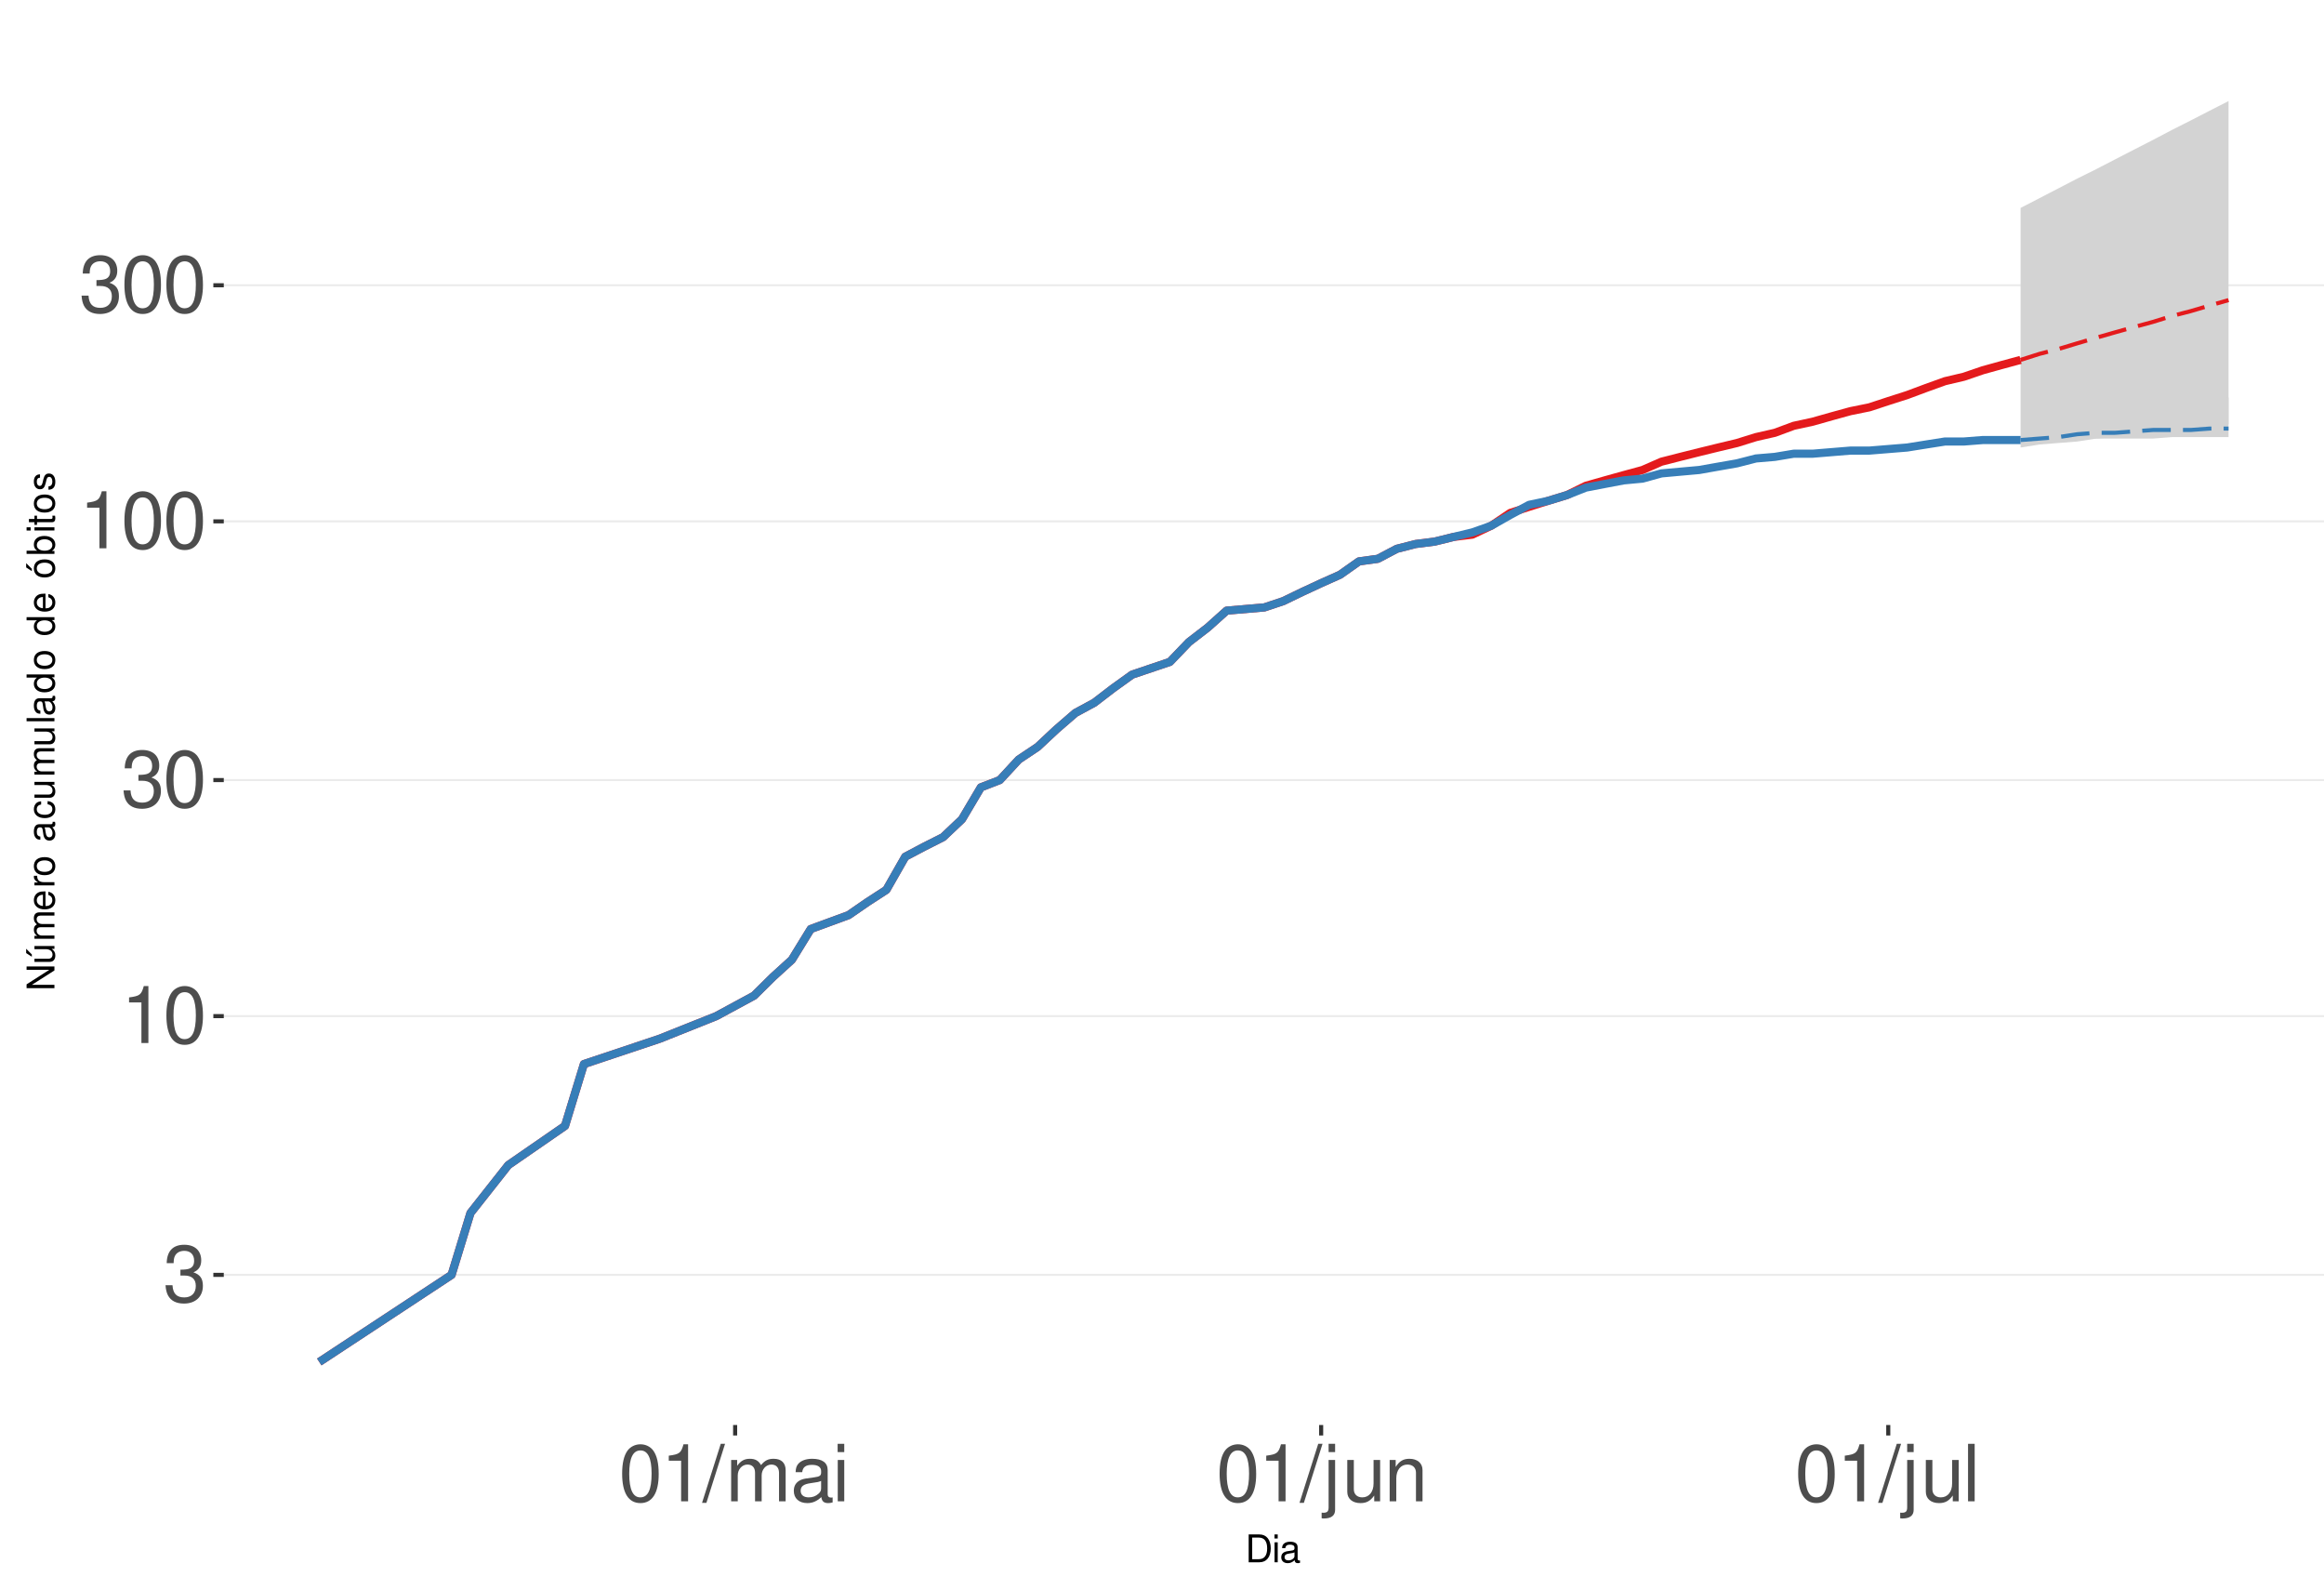
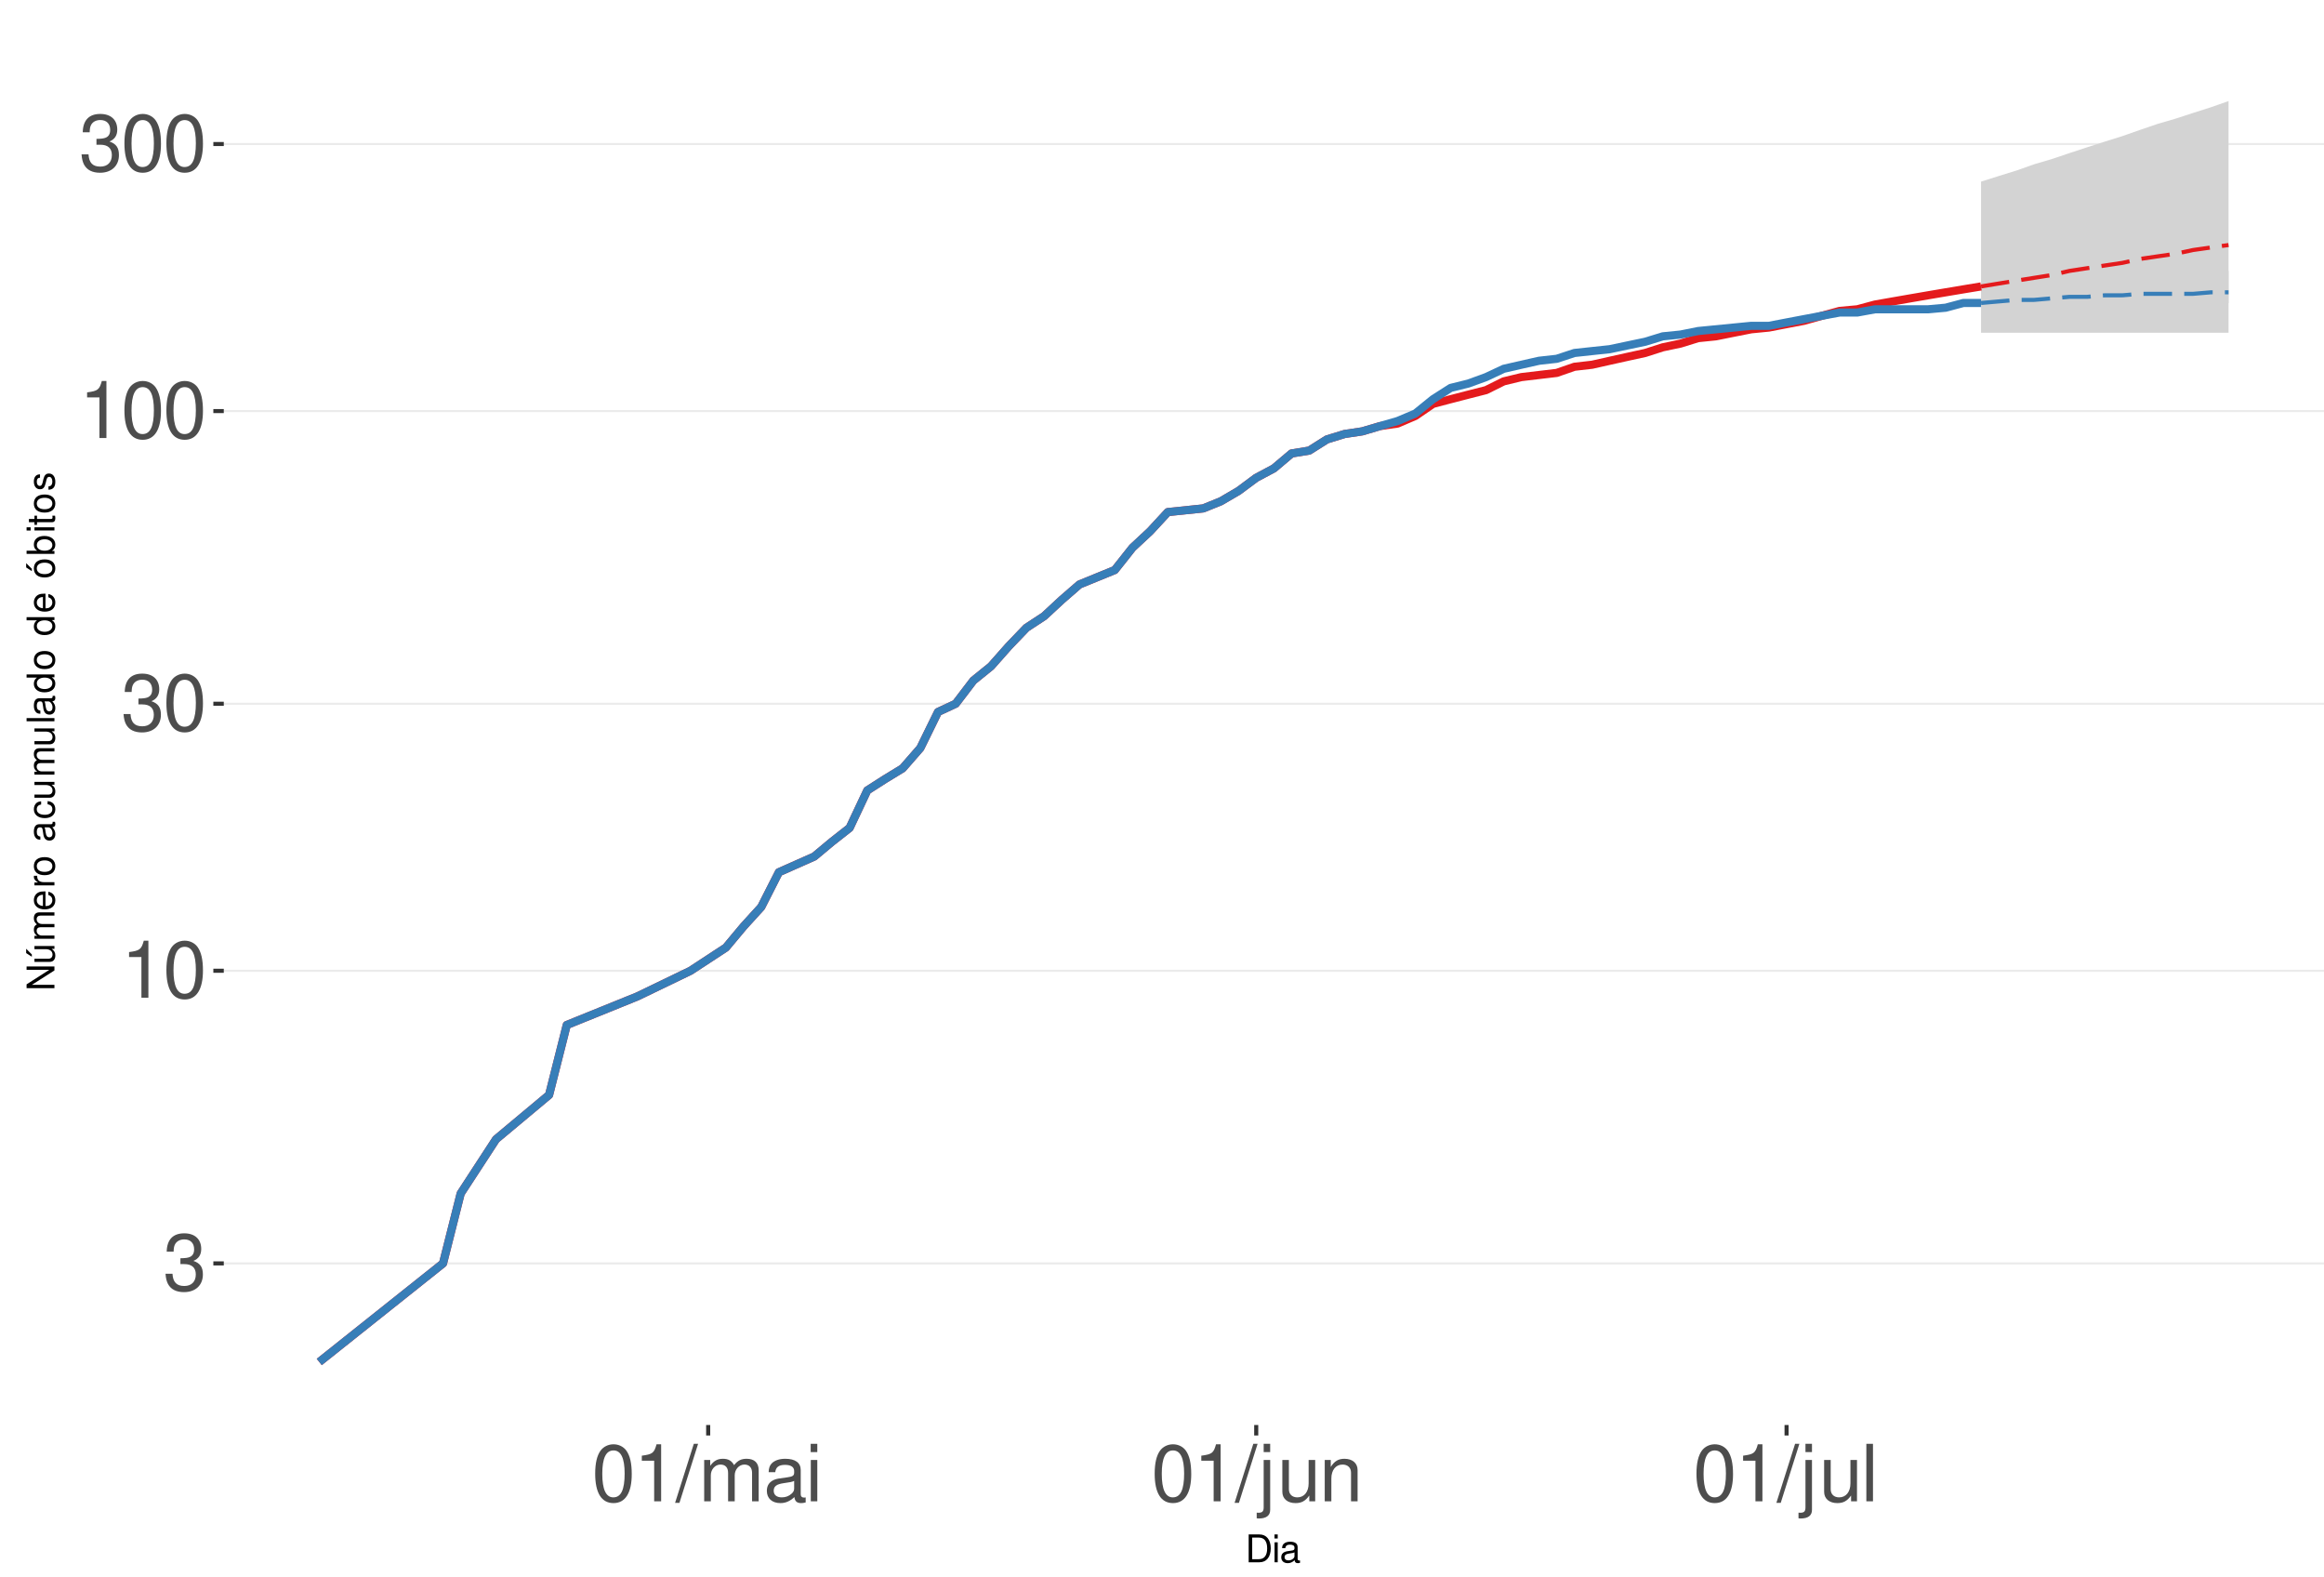
<svg xmlns="http://www.w3.org/2000/svg" xmlns:xlink="http://www.w3.org/1999/xlink" width="609pt" height="413pt" viewBox="0 0 609 413" version="1.1">
  <defs>
    <g>
      <symbol overflow="visible" id="glyph0-0">
        <path style="stroke:none;" d="" />
      </symbol>
      <symbol overflow="visible" id="glyph0-1">
        <path style="stroke:none;" d="M 4.562 -6.875 L 5.562 -6.875 C 7.547 -6.875 8.594 -5.953 8.594 -4.156 C 8.594 -2.266 7.453 -1.141 5.578 -1.141 C 3.578 -1.141 2.609 -2.141 2.484 -4.344 L 0.656 -4.344 C 0.75 -3.141 0.953 -2.359 1.297 -1.688 C 2.062 -0.25 3.484 0.469 5.5 0.469 C 8.516 0.469 10.453 -1.344 10.453 -4.172 C 10.453 -6.078 9.734 -7.109 7.969 -7.719 C 9.344 -8.281 10.016 -9.312 10.016 -10.828 C 10.016 -13.391 8.344 -14.938 5.562 -14.938 C 2.609 -14.938 1.031 -13.281 0.969 -10.125 L 2.781 -10.125 C 2.812 -11.031 2.891 -11.547 3.125 -12 C 3.531 -12.844 4.438 -13.344 5.578 -13.344 C 7.188 -13.344 8.156 -12.375 8.156 -10.766 C 8.156 -9.703 7.781 -9.062 6.984 -8.719 C 6.484 -8.516 5.828 -8.422 4.562 -8.406 Z M 4.562 -6.875 " />
      </symbol>
      <symbol overflow="visible" id="glyph0-2">
        <path style="stroke:none;" d="M 5.344 -10.641 L 5.344 0 L 7.172 0 L 7.172 -14.938 L 5.969 -14.938 C 5.328 -12.641 4.922 -12.328 2.109 -11.953 L 2.109 -10.641 Z M 5.344 -10.641 " />
      </symbol>
      <symbol overflow="visible" id="glyph0-3">
        <path style="stroke:none;" d="M 5.688 -14.938 C 4.312 -14.938 3.078 -14.312 2.312 -13.297 C 1.359 -11.984 0.891 -10 0.891 -7.234 C 0.891 -2.188 2.547 0.469 5.688 0.469 C 8.781 0.469 10.469 -2.188 10.469 -7.109 C 10.469 -10 10.016 -11.938 9.047 -13.297 C 8.281 -14.328 7.062 -14.938 5.688 -14.938 Z M 5.688 -13.328 C 7.641 -13.328 8.609 -11.312 8.609 -7.266 C 8.609 -3.016 7.656 -1.031 5.641 -1.031 C 3.719 -1.031 2.75 -3.094 2.75 -7.203 C 2.75 -11.312 3.719 -13.328 5.688 -13.328 Z M 5.688 -13.328 " />
      </symbol>
      <symbol overflow="visible" id="glyph0-4">
        <path style="stroke:none;" d="M 4.734 -15.062 L -0.172 0.406 L 0.969 0.406 L 5.859 -15.062 Z M 4.734 -15.062 " />
      </symbol>
      <symbol overflow="visible" id="glyph0-5">
        <path style="stroke:none;" d="M 1.453 -10.828 L 1.453 0 L 3.188 0 L 3.188 -6.797 C 3.188 -8.359 4.312 -9.625 5.719 -9.625 C 7 -9.625 7.719 -8.844 7.719 -7.453 L 7.719 0 L 9.453 0 L 9.453 -6.797 C 9.453 -8.359 10.594 -9.625 12 -9.625 C 13.266 -9.625 14 -8.812 14 -7.453 L 14 0 L 15.734 0 L 15.734 -8.125 C 15.734 -10.062 14.625 -11.141 12.594 -11.141 C 11.156 -11.141 10.281 -10.703 9.281 -9.484 C 8.641 -10.641 7.766 -11.141 6.359 -11.141 C 4.922 -11.141 3.953 -10.594 3.031 -9.297 L 3.031 -10.828 Z M 1.453 -10.828 " />
      </symbol>
      <symbol overflow="visible" id="glyph0-6">
        <path style="stroke:none;" d="M 11.047 -1.016 C 10.859 -0.969 10.781 -0.969 10.672 -0.969 C 10.078 -0.969 9.75 -1.281 9.75 -1.812 L 9.75 -8.188 C 9.75 -10.094 8.344 -11.141 5.688 -11.141 C 4.094 -11.141 2.828 -10.672 2.094 -9.875 C 1.594 -9.312 1.391 -8.703 1.344 -7.625 L 3.078 -7.625 C 3.219 -8.938 4 -9.547 5.625 -9.547 C 7.188 -9.547 8.031 -8.969 8.031 -7.938 L 8.031 -7.484 C 8.016 -6.734 7.641 -6.469 6.234 -6.281 C 3.797 -5.969 3.422 -5.891 2.766 -5.625 C 1.516 -5.078 0.875 -4.125 0.875 -2.734 C 0.875 -0.766 2.234 0.469 4.422 0.469 C 5.781 0.469 6.875 0 8.094 -1.109 C 8.219 0 8.766 0.469 9.875 0.469 C 10.25 0.469 10.469 0.438 11.047 0.297 Z M 8.031 -3.406 C 8.031 -2.828 7.875 -2.484 7.359 -2 C 6.656 -1.359 5.797 -1.031 4.797 -1.031 C 3.453 -1.031 2.672 -1.672 2.672 -2.766 C 2.672 -3.906 3.406 -4.484 5.266 -4.75 C 7.109 -5 7.453 -5.078 8.031 -5.344 Z M 8.031 -3.406 " />
      </symbol>
      <symbol overflow="visible" id="glyph0-7">
        <path style="stroke:none;" d="M 3.094 -10.828 L 1.391 -10.828 L 1.391 0 L 3.094 0 Z M 3.094 -15.062 L 1.359 -15.062 L 1.359 -12.891 L 3.094 -12.891 Z M 3.094 -15.062 " />
      </symbol>
      <symbol overflow="visible" id="glyph0-8">
        <path style="stroke:none;" d="M 1.453 -10.828 L 1.453 1.562 C 1.453 2.641 1.109 3 0.047 3 C -0.078 3 -0.141 3 -0.375 2.969 L -0.375 4.438 C -0.172 4.484 -0.062 4.5 0.203 4.5 C 2.141 4.5 3.156 3.734 3.156 2.25 L 3.156 -10.828 Z M 3.156 -15.062 L 1.453 -15.062 L 1.453 -12.891 L 3.156 -12.891 Z M 3.156 -15.062 " />
      </symbol>
      <symbol overflow="visible" id="glyph0-9">
        <path style="stroke:none;" d="M 9.953 0 L 9.953 -10.828 L 8.234 -10.828 L 8.234 -4.688 C 8.234 -2.484 7.078 -1.031 5.281 -1.031 C 3.922 -1.031 3.062 -1.859 3.062 -3.156 L 3.062 -10.828 L 1.344 -10.828 L 1.344 -2.484 C 1.344 -0.688 2.688 0.469 4.797 0.469 C 6.375 0.469 7.391 -0.078 8.406 -1.516 L 8.406 0 Z M 9.953 0 " />
      </symbol>
      <symbol overflow="visible" id="glyph0-10">
        <path style="stroke:none;" d="M 1.453 -10.828 L 1.453 0 L 3.188 0 L 3.188 -5.969 C 3.188 -8.188 4.344 -9.625 6.109 -9.625 C 7.484 -9.625 8.344 -8.797 8.344 -7.5 L 8.344 0 L 10.062 0 L 10.062 -8.188 C 10.062 -9.984 8.719 -11.141 6.625 -11.141 C 5.016 -11.141 3.984 -10.516 3.031 -9 L 3.031 -10.828 Z M 1.453 -10.828 " />
      </symbol>
      <symbol overflow="visible" id="glyph0-11">
        <path style="stroke:none;" d="M 3.141 -15.062 L 1.406 -15.062 L 1.406 0 L 3.141 0 Z M 3.141 -15.062 " />
      </symbol>
      <symbol overflow="visible" id="glyph1-0">
        <path style="stroke:none;" d="" />
      </symbol>
      <symbol overflow="visible" id="glyph1-1">
        <path style="stroke:none;" d="M 0.891 0 L 3.703 0 C 5.547 0 6.672 -1.375 6.672 -3.656 C 6.672 -5.906 5.547 -7.297 3.703 -7.297 L 0.891 -7.297 Z M 1.812 -0.812 L 1.812 -6.469 L 3.547 -6.469 C 4.984 -6.469 5.734 -5.5 5.734 -3.641 C 5.734 -1.797 4.984 -0.812 3.547 -0.812 Z M 1.812 -0.812 " />
      </symbol>
      <symbol overflow="visible" id="glyph1-2">
        <path style="stroke:none;" d="M 1.5 -5.234 L 0.672 -5.234 L 0.672 0 L 1.5 0 Z M 1.5 -7.297 L 0.656 -7.297 L 0.656 -6.234 L 1.5 -6.234 Z M 1.5 -7.297 " />
      </symbol>
      <symbol overflow="visible" id="glyph1-3">
        <path style="stroke:none;" d="M 5.344 -0.484 C 5.266 -0.469 5.219 -0.469 5.172 -0.469 C 4.875 -0.469 4.719 -0.625 4.719 -0.875 L 4.719 -3.953 C 4.719 -4.891 4.047 -5.391 2.75 -5.391 C 1.984 -5.391 1.375 -5.172 1.016 -4.781 C 0.766 -4.516 0.672 -4.203 0.656 -3.688 L 1.484 -3.688 C 1.562 -4.328 1.938 -4.625 2.719 -4.625 C 3.484 -4.625 3.891 -4.344 3.891 -3.844 L 3.891 -3.625 C 3.875 -3.266 3.703 -3.125 3.016 -3.047 C 1.844 -2.891 1.656 -2.844 1.344 -2.719 C 0.734 -2.453 0.422 -2 0.422 -1.312 C 0.422 -0.375 1.078 0.234 2.141 0.234 C 2.797 0.234 3.328 0 3.922 -0.547 C 3.984 0 4.234 0.234 4.781 0.234 C 4.953 0.234 5.062 0.203 5.344 0.141 Z M 3.891 -1.656 C 3.891 -1.375 3.812 -1.203 3.562 -0.969 C 3.219 -0.656 2.812 -0.5 2.312 -0.5 C 1.672 -0.5 1.297 -0.812 1.297 -1.344 C 1.297 -1.891 1.656 -2.172 2.547 -2.297 C 3.438 -2.422 3.609 -2.453 3.891 -2.594 Z M 3.891 -1.656 " />
      </symbol>
      <symbol overflow="visible" id="glyph2-0">
        <path style="stroke:none;" d="" />
      </symbol>
      <symbol overflow="visible" id="glyph2-1">
        <path style="stroke:none;" d="M -7.297 -6.453 L -7.297 -5.578 L -1.328 -5.578 L -7.297 -1.766 L -7.297 -0.766 L 0 -0.766 L 0 -1.641 L -5.906 -1.641 L 0 -5.406 L 0 -6.453 Z M -7.297 -6.453 " />
      </symbol>
      <symbol overflow="visible" id="glyph2-2">
        <path style="stroke:none;" d="M 0 -4.812 L -5.234 -4.812 L -5.234 -3.984 L -2.266 -3.984 C -1.203 -3.984 -0.5 -3.438 -0.5 -2.562 C -0.5 -1.906 -0.906 -1.484 -1.531 -1.484 L -5.234 -1.484 L -5.234 -0.656 L -1.203 -0.656 C -0.328 -0.656 0.234 -1.297 0.234 -2.312 C 0.234 -3.094 -0.047 -3.578 -0.734 -4.062 L 0 -4.062 Z M -7.406 -2.953 L -5.922 -2 L -5.922 -2.594 L -7.406 -4.094 Z M -7.406 -2.953 " />
      </symbol>
      <symbol overflow="visible" id="glyph2-3">
        <path style="stroke:none;" d="M -5.234 -0.703 L 0 -0.703 L 0 -1.547 L -3.297 -1.547 C -4.047 -1.547 -4.656 -2.094 -4.656 -2.766 C -4.656 -3.391 -4.281 -3.734 -3.609 -3.734 L 0 -3.734 L 0 -4.578 L -3.297 -4.578 C -4.047 -4.578 -4.656 -5.125 -4.656 -5.812 C -4.656 -6.422 -4.266 -6.781 -3.609 -6.781 L 0 -6.781 L 0 -7.625 L -3.938 -7.625 C -4.875 -7.625 -5.391 -7.078 -5.391 -6.094 C -5.391 -5.406 -5.188 -4.984 -4.594 -4.484 C -5.156 -4.188 -5.391 -3.766 -5.391 -3.078 C -5.391 -2.375 -5.125 -1.906 -4.5 -1.469 L -5.234 -1.469 Z M -5.234 -0.703 " />
      </symbol>
      <symbol overflow="visible" id="glyph2-4">
        <path style="stroke:none;" d="M -2.344 -5.125 C -3.141 -5.125 -3.625 -5.062 -4.016 -4.922 C -4.875 -4.578 -5.391 -3.781 -5.391 -2.797 C -5.391 -1.344 -4.281 -0.406 -2.547 -0.406 C -0.812 -0.406 0.234 -1.297 0.234 -2.781 C 0.234 -3.984 -0.453 -4.812 -1.594 -5.016 L -1.594 -4.188 C -0.906 -3.953 -0.547 -3.484 -0.547 -2.812 C -0.547 -2.281 -0.781 -1.828 -1.219 -1.547 C -1.516 -1.344 -1.812 -1.281 -2.344 -1.266 Z M -3.016 -1.297 C -3.984 -1.359 -4.625 -1.953 -4.625 -2.797 C -4.625 -3.641 -3.953 -4.234 -3.016 -4.234 Z M -3.016 -1.297 " />
      </symbol>
      <symbol overflow="visible" id="glyph2-5">
        <path style="stroke:none;" d="M -5.234 -0.688 L 0 -0.688 L 0 -1.531 L -2.719 -1.531 C -3.984 -1.547 -4.547 -2.062 -4.516 -3.203 L -5.359 -3.203 C -5.375 -3.062 -5.391 -2.984 -5.391 -2.891 C -5.391 -2.344 -5.062 -1.938 -4.297 -1.453 L -5.234 -1.453 Z M -5.234 -0.688 " />
      </symbol>
      <symbol overflow="visible" id="glyph2-6">
        <path style="stroke:none;" d="M -5.391 -2.719 C -5.391 -1.234 -4.344 -0.359 -2.578 -0.359 C -0.812 -0.359 0.234 -1.234 0.234 -2.734 C 0.234 -4.203 -0.812 -5.094 -2.547 -5.094 C -4.359 -5.094 -5.391 -4.234 -5.391 -2.719 Z M -4.625 -2.734 C -4.625 -3.672 -3.844 -4.234 -2.547 -4.234 C -1.312 -4.234 -0.547 -3.656 -0.547 -2.734 C -0.547 -1.797 -1.312 -1.234 -2.578 -1.234 C -3.844 -1.234 -4.625 -1.797 -4.625 -2.734 Z M -4.625 -2.734 " />
      </symbol>
      <symbol overflow="visible" id="glyph2-7">
        <path style="stroke:none;" d="" />
      </symbol>
      <symbol overflow="visible" id="glyph2-8">
        <path style="stroke:none;" d="M -0.484 -5.344 C -0.469 -5.266 -0.469 -5.219 -0.469 -5.172 C -0.469 -4.875 -0.625 -4.719 -0.875 -4.719 L -3.953 -4.719 C -4.891 -4.719 -5.391 -4.047 -5.391 -2.75 C -5.391 -1.984 -5.172 -1.375 -4.781 -1.016 C -4.516 -0.766 -4.203 -0.672 -3.688 -0.656 L -3.688 -1.484 C -4.328 -1.562 -4.625 -1.938 -4.625 -2.719 C -4.625 -3.484 -4.344 -3.891 -3.844 -3.891 L -3.625 -3.891 C -3.266 -3.875 -3.125 -3.703 -3.047 -3.016 C -2.891 -1.844 -2.844 -1.656 -2.719 -1.344 C -2.453 -0.734 -2 -0.422 -1.312 -0.422 C -0.375 -0.422 0.234 -1.078 0.234 -2.141 C 0.234 -2.797 0 -3.328 -0.547 -3.922 C 0 -3.984 0.234 -4.234 0.234 -4.781 C 0.234 -4.953 0.203 -5.062 0.141 -5.344 Z M -1.656 -3.891 C -1.375 -3.891 -1.203 -3.812 -0.969 -3.562 C -0.656 -3.219 -0.5 -2.812 -0.5 -2.312 C -0.5 -1.672 -0.812 -1.297 -1.344 -1.297 C -1.891 -1.297 -2.172 -1.656 -2.297 -2.547 C -2.422 -3.438 -2.453 -3.609 -2.594 -3.891 Z M -1.656 -3.891 " />
      </symbol>
      <symbol overflow="visible" id="glyph2-9">
        <path style="stroke:none;" d="M -3.484 -4.703 C -3.984 -4.672 -4.312 -4.562 -4.609 -4.359 C -5.094 -4 -5.391 -3.375 -5.391 -2.641 C -5.391 -1.219 -4.266 -0.312 -2.531 -0.312 C -0.844 -0.312 0.234 -1.203 0.234 -2.625 C 0.234 -3.875 -0.516 -4.672 -1.797 -4.766 L -1.797 -3.938 C -0.953 -3.797 -0.547 -3.359 -0.547 -2.656 C -0.547 -1.734 -1.297 -1.188 -2.531 -1.188 C -3.844 -1.188 -4.625 -1.719 -4.625 -2.625 C -4.625 -3.328 -4.203 -3.766 -3.484 -3.875 Z M -3.484 -4.703 " />
      </symbol>
      <symbol overflow="visible" id="glyph2-10">
        <path style="stroke:none;" d="M 0 -4.812 L -5.234 -4.812 L -5.234 -3.984 L -2.266 -3.984 C -1.203 -3.984 -0.5 -3.438 -0.5 -2.562 C -0.5 -1.906 -0.906 -1.484 -1.531 -1.484 L -5.234 -1.484 L -5.234 -0.656 L -1.203 -0.656 C -0.328 -0.656 0.234 -1.297 0.234 -2.312 C 0.234 -3.094 -0.047 -3.578 -0.734 -4.062 L 0 -4.062 Z M 0 -4.812 " />
      </symbol>
      <symbol overflow="visible" id="glyph2-11">
        <path style="stroke:none;" d="M -7.297 -1.516 L -7.297 -0.688 L 0 -0.688 L 0 -1.516 Z M -7.297 -1.516 " />
      </symbol>
      <symbol overflow="visible" id="glyph2-12">
        <path style="stroke:none;" d="M -7.297 -4.953 L -7.297 -4.125 L -4.578 -4.125 C -5.109 -3.766 -5.391 -3.203 -5.391 -2.516 C -5.391 -1.156 -4.297 -0.266 -2.625 -0.266 C -0.859 -0.266 0.234 -1.125 0.234 -2.547 C 0.234 -3.266 -0.047 -3.766 -0.688 -4.203 L 0 -4.203 L 0 -4.953 Z M -4.609 -2.656 C -4.609 -3.547 -3.812 -4.125 -2.562 -4.125 C -1.344 -4.125 -0.547 -3.547 -0.547 -2.656 C -0.547 -1.734 -1.359 -1.125 -2.578 -1.125 C -3.797 -1.125 -4.609 -1.734 -4.609 -2.656 Z M -4.609 -2.656 " />
      </symbol>
      <symbol overflow="visible" id="glyph2-13">
        <path style="stroke:none;" d="M -5.391 -2.719 C -5.391 -1.234 -4.344 -0.359 -2.578 -0.359 C -0.812 -0.359 0.234 -1.234 0.234 -2.734 C 0.234 -4.203 -0.812 -5.094 -2.547 -5.094 C -4.359 -5.094 -5.391 -4.234 -5.391 -2.719 Z M -4.625 -2.734 C -4.625 -3.672 -3.844 -4.234 -2.547 -4.234 C -1.312 -4.234 -0.547 -3.656 -0.547 -2.734 C -0.547 -1.797 -1.312 -1.234 -2.578 -1.234 C -3.844 -1.234 -4.625 -1.797 -4.625 -2.734 Z M -7.406 -2.984 L -5.922 -2.016 L -5.922 -2.625 L -7.406 -4.109 Z M -7.406 -2.984 " />
      </symbol>
      <symbol overflow="visible" id="glyph2-14">
        <path style="stroke:none;" d="M -7.297 -0.547 L 0 -0.547 L 0 -1.297 L -0.672 -1.297 C -0.062 -1.688 0.234 -2.219 0.234 -2.953 C 0.234 -4.328 -0.906 -5.234 -2.641 -5.234 C -4.344 -5.234 -5.391 -4.375 -5.391 -2.984 C -5.391 -2.266 -5.125 -1.766 -4.531 -1.375 L -7.297 -1.375 Z M -4.609 -2.828 C -4.609 -3.766 -3.797 -4.359 -2.547 -4.359 C -1.359 -4.359 -0.547 -3.734 -0.547 -2.828 C -0.547 -1.938 -1.344 -1.375 -2.578 -1.375 C -3.812 -1.375 -4.609 -1.938 -4.609 -2.828 Z M -4.609 -2.828 " />
      </symbol>
      <symbol overflow="visible" id="glyph2-15">
        <path style="stroke:none;" d="M -5.234 -1.5 L -5.234 -0.672 L 0 -0.672 L 0 -1.5 Z M -7.297 -1.5 L -7.297 -0.656 L -6.234 -0.656 L -6.234 -1.5 Z M -7.297 -1.5 " />
      </symbol>
      <symbol overflow="visible" id="glyph2-16">
        <path style="stroke:none;" d="M -5.234 -2.547 L -5.234 -1.688 L -6.688 -1.688 L -6.688 -0.844 L -5.234 -0.844 L -5.234 -0.141 L -4.562 -0.141 L -4.562 -0.844 L -0.594 -0.844 C -0.062 -0.844 0.234 -1.203 0.234 -1.859 C 0.234 -2.078 0.203 -2.266 0.156 -2.547 L -0.547 -2.547 C -0.516 -2.422 -0.5 -2.312 -0.5 -2.141 C -0.5 -1.781 -0.594 -1.688 -0.969 -1.688 L -4.562 -1.688 L -4.562 -2.547 Z M -5.234 -2.547 " />
      </symbol>
      <symbol overflow="visible" id="glyph2-17">
        <path style="stroke:none;" d="M -3.781 -4.375 C -4.812 -4.375 -5.391 -3.688 -5.391 -2.484 C -5.391 -1.266 -4.766 -0.469 -3.797 -0.469 C -2.969 -0.469 -2.578 -0.891 -2.281 -2.125 L -2.094 -2.906 C -1.953 -3.484 -1.734 -3.719 -1.375 -3.719 C -0.875 -3.719 -0.547 -3.234 -0.547 -2.5 C -0.547 -2.047 -0.672 -1.672 -0.891 -1.453 C -1.047 -1.328 -1.188 -1.266 -1.562 -1.219 L -1.562 -0.344 C -0.344 -0.375 0.234 -1.062 0.234 -2.438 C 0.234 -3.75 -0.422 -4.594 -1.438 -4.594 C -2.203 -4.594 -2.641 -4.156 -2.891 -3.109 L -3.078 -2.312 C -3.234 -1.625 -3.453 -1.344 -3.828 -1.344 C -4.312 -1.344 -4.625 -1.766 -4.625 -2.453 C -4.625 -3.125 -4.328 -3.484 -3.781 -3.5 Z M -3.781 -4.375 " />
      </symbol>
    </g>
    <clipPath id="clip1">
      <path d="M 58.645 9.961 L 609 9.961 L 609 373.328 L 58.645 373.328 Z M 58.645 9.961 " />
    </clipPath>
    <clipPath id="clip2">
-       <path d="M 58.645 333 L 609 333 L 609 335 L 58.645 335 Z M 58.645 333 " />
+       <path d="M 58.645 330 L 609 330 L 609 332 L 58.645 332 Z M 58.645 330 " />
    </clipPath>
    <clipPath id="clip3">
-       <path d="M 58.645 265 L 609 265 L 609 267 L 58.645 267 Z M 58.645 265 " />
+       <path d="M 58.645 254 L 609 254 L 609 255 L 58.645 255 Z M 58.645 254 " />
    </clipPath>
    <clipPath id="clip4">
-       <path d="M 58.645 204 L 609 204 L 609 205 L 58.645 205 Z M 58.645 204 " />
+       <path d="M 58.645 184 L 609 184 L 609 185 L 58.645 185 Z M 58.645 184 " />
    </clipPath>
    <clipPath id="clip5">
-       <path d="M 58.645 136 L 609 136 L 609 137 L 58.645 137 Z M 58.645 136 " />
+       <path d="M 58.645 107 L 609 107 L 609 108 L 58.645 108 Z M 58.645 107 " />
    </clipPath>
    <clipPath id="clip6">
-       <path d="M 58.645 74 L 609 74 L 609 76 L 58.645 76 Z M 58.645 74 " />
+       <path d="M 58.645 37 L 609 37 L 609 38 L 58.645 38 Z M 58.645 37 " />
    </clipPath>
  </defs>
  <g id="surface333">
    <rect x="0" y="0" width="609" height="413" style="fill:rgb(100%,100%,100%);fill-opacity:1;stroke:none;" />
    <rect x="0" y="0" width="609" height="413" style="fill:rgb(100%,100%,100%);fill-opacity:1;stroke:none;" />
    <path style="fill:none;stroke-width:1.067;stroke-linecap:round;stroke-linejoin:round;stroke:rgb(100%,100%,100%);stroke-opacity:1;stroke-miterlimit:10;" d="M 0 413 L 609 413 L 609 0 L 0 0 Z M 0 413 " />
    <g clip-path="url(#clip1)" clip-rule="nonzero">
      <path style=" stroke:none;fill-rule:nonzero;fill:rgb(100%,100%,100%);fill-opacity:1;" d="M 58.645 373.328 L 609 373.328 L 609 9.961 L 58.645 9.961 Z M 58.645 373.328 " />
    </g>
    <g clip-path="url(#clip2)" clip-rule="nonzero">
-       <path style="fill:none;stroke-width:0.533;stroke-linecap:butt;stroke-linejoin:round;stroke:rgb(92.157%,92.157%,92.157%);stroke-opacity:1;stroke-miterlimit:10;" d="M 58.645 333.988 L 609 333.988 " />
+       <path style="fill:none;stroke-width:0.533;stroke-linecap:butt;stroke-linejoin:round;stroke:rgb(92.157%,92.157%,92.157%);stroke-opacity:1;stroke-miterlimit:10;" d="M 58.645 330.992 L 609 330.992 " />
    </g>
    <g clip-path="url(#clip3)" clip-rule="nonzero">
-       <path style="fill:none;stroke-width:0.533;stroke-linecap:butt;stroke-linejoin:round;stroke:rgb(92.157%,92.157%,92.157%);stroke-opacity:1;stroke-miterlimit:10;" d="M 58.645 266.207 L 609 266.207 " />
+       <path style="fill:none;stroke-width:0.533;stroke-linecap:butt;stroke-linejoin:round;stroke:rgb(92.157%,92.157%,92.157%);stroke-opacity:1;stroke-miterlimit:10;" d="M 58.645 254.324 L 609 254.324 " />
    </g>
    <g clip-path="url(#clip4)" clip-rule="nonzero">
-       <path style="fill:none;stroke-width:0.533;stroke-linecap:butt;stroke-linejoin:round;stroke:rgb(92.157%,92.157%,92.157%);stroke-opacity:1;stroke-miterlimit:10;" d="M 58.645 204.363 L 609 204.363 " />
+       <path style="fill:none;stroke-width:0.533;stroke-linecap:butt;stroke-linejoin:round;stroke:rgb(92.157%,92.157%,92.157%);stroke-opacity:1;stroke-miterlimit:10;" d="M 58.645 184.363 L 609 184.363 " />
    </g>
    <g clip-path="url(#clip5)" clip-rule="nonzero">
-       <path style="fill:none;stroke-width:0.533;stroke-linecap:butt;stroke-linejoin:round;stroke:rgb(92.157%,92.157%,92.157%);stroke-opacity:1;stroke-miterlimit:10;" d="M 58.645 136.586 L 609 136.586 " />
+       <path style="fill:none;stroke-width:0.533;stroke-linecap:butt;stroke-linejoin:round;stroke:rgb(92.157%,92.157%,92.157%);stroke-opacity:1;stroke-miterlimit:10;" d="M 58.645 107.695 L 609 107.695 " />
    </g>
    <g clip-path="url(#clip6)" clip-rule="nonzero">
-       <path style="fill:none;stroke-width:0.533;stroke-linecap:butt;stroke-linejoin:round;stroke:rgb(92.157%,92.157%,92.157%);stroke-opacity:1;stroke-miterlimit:10;" d="M 58.645 74.738 L 609 74.738 " />
-     </g>
-     <path style=" stroke:none;fill-rule:nonzero;fill:rgb(82.745%,82.745%,82.745%);fill-opacity:1;" d="M 529.492 54.473 L 534.445 51.914 L 539.402 49.344 L 544.355 46.773 L 549.309 44.316 L 554.262 41.754 L 559.215 39.199 L 564.168 36.664 L 569.121 34.055 L 574.078 31.559 L 579.031 29.004 L 583.984 26.48 L 583.984 111.191 L 579.031 111.914 L 574.078 112.277 L 569.121 113.012 L 564.168 113.387 L 559.215 114.137 L 549.309 114.895 L 544.355 115.668 L 539.402 116.059 L 534.445 116.449 L 529.492 117.242 Z M 529.492 54.473 " />
-     <path style=" stroke:none;fill-rule:nonzero;fill:rgb(82.745%,82.745%,82.745%);fill-opacity:1;" d="M 529.492 115.281 L 534.445 113.387 L 539.402 111.551 L 544.355 110.125 L 549.309 108.395 L 554.262 107.379 L 559.215 106.383 L 564.168 105.727 L 569.121 104.762 L 574.078 104.441 L 579.031 104.441 L 583.984 104.125 L 583.984 114.516 L 569.121 114.516 L 564.168 114.895 L 539.402 114.895 L 534.445 115.281 Z M 529.492 115.281 " />
-     <path style="fill:none;stroke-width:2.134;stroke-linecap:butt;stroke-linejoin:round;stroke:rgb(89.412%,10.196%,10.98%);stroke-opacity:1;stroke-miterlimit:10;" d="M 83.66 356.812 L 118.336 333.988 L 123.289 317.793 L 133.199 305.23 L 148.059 294.965 L 153.012 278.77 L 172.828 272.141 L 187.688 266.207 L 197.598 260.844 L 202.551 255.945 L 207.504 251.438 L 212.457 243.383 L 222.363 239.75 L 227.316 236.336 L 232.273 233.121 L 237.227 224.441 L 242.18 221.824 L 247.133 219.32 L 252.086 214.625 L 257.039 206.27 L 261.992 204.363 L 266.949 198.996 L 271.902 195.684 L 276.855 191.055 L 281.809 186.777 L 286.762 184.098 L 291.715 180.301 L 296.668 176.742 L 306.578 173.398 L 311.531 168.23 L 316.484 164.41 L 321.438 159.977 L 331.344 159.129 L 336.301 157.473 L 341.254 155.078 L 346.207 152.781 L 351.16 150.57 L 356.113 147.074 L 361.066 146.398 L 366.023 143.781 L 370.977 142.516 L 375.93 141.895 L 380.883 140.672 L 385.836 140.066 L 390.789 137.723 L 395.742 134.375 L 400.699 132.777 L 405.652 131.219 L 410.605 129.703 L 415.559 127.266 L 420.512 125.855 L 425.465 124.477 L 430.418 123.129 L 435.375 120.957 L 440.328 119.691 L 445.281 118.453 L 450.234 117.242 L 455.188 116.059 L 460.141 114.516 L 465.094 113.387 L 470.051 111.551 L 475.004 110.48 L 479.957 109.078 L 484.91 107.715 L 489.863 106.711 L 494.816 105.082 L 499.77 103.496 L 504.727 101.648 L 509.68 99.863 L 514.633 98.699 L 519.586 97.004 L 524.539 95.629 L 529.492 94.285 " />
-     <path style="fill:none;stroke-width:1.067;stroke-linecap:butt;stroke-linejoin:round;stroke:rgb(89.412%,10.196%,10.98%);stroke-opacity:1;stroke-dasharray:7.469,3.201;stroke-miterlimit:10;" d="M 529.492 94.285 L 534.445 92.711 L 539.402 91.438 L 544.355 89.941 L 549.309 88.484 L 554.262 87.066 L 559.215 85.68 L 564.168 84.332 L 569.121 82.793 L 574.078 81.508 L 579.031 80.047 L 583.984 78.621 " />
-     <path style="fill:none;stroke-width:2.134;stroke-linecap:butt;stroke-linejoin:round;stroke:rgb(21.569%,49.412%,72.157%);stroke-opacity:1;stroke-miterlimit:10;" d="M 83.66 356.812 L 118.336 333.988 L 123.289 317.793 L 133.199 305.23 L 148.059 294.965 L 153.012 278.77 L 172.828 272.141 L 187.688 266.207 L 197.598 260.844 L 202.551 255.945 L 207.504 251.438 L 212.457 243.383 L 222.363 239.75 L 227.316 236.336 L 232.273 233.121 L 237.227 224.441 L 242.18 221.824 L 247.133 219.32 L 252.086 214.625 L 257.039 206.27 L 261.992 204.363 L 266.949 198.996 L 271.902 195.684 L 276.855 191.055 L 281.809 186.777 L 286.762 184.098 L 291.715 180.301 L 296.668 176.742 L 306.578 173.398 L 311.531 168.23 L 316.484 164.41 L 321.438 159.977 L 331.344 159.129 L 336.301 157.473 L 341.254 155.078 L 346.207 152.781 L 351.16 150.57 L 356.113 147.074 L 361.066 146.398 L 366.023 143.781 L 370.977 142.516 L 375.93 141.895 L 380.883 140.672 L 385.836 139.473 L 390.789 137.723 L 395.742 134.922 L 400.699 132.254 L 405.652 131.219 L 410.605 129.703 L 415.559 127.746 L 420.512 126.793 L 425.465 125.855 L 430.418 125.391 L 435.375 124.023 L 440.328 123.574 L 445.281 123.129 L 450.234 122.25 L 455.188 121.383 L 460.141 120.109 L 465.094 119.691 L 470.051 118.863 L 475.004 118.863 L 479.957 118.453 L 484.91 118.047 L 489.863 118.047 L 499.77 117.242 L 504.727 116.449 L 509.68 115.668 L 514.633 115.668 L 519.586 115.281 L 529.492 115.281 " />
-     <path style="fill:none;stroke-width:1.067;stroke-linecap:butt;stroke-linejoin:round;stroke:rgb(21.569%,49.412%,72.157%);stroke-opacity:1;stroke-dasharray:7.469,3.201;stroke-miterlimit:10;" d="M 529.492 115.281 L 534.445 114.895 L 539.402 114.516 L 544.355 113.758 L 549.309 113.387 L 554.262 113.387 L 559.215 113.012 L 564.168 112.645 L 574.078 112.645 L 579.031 112.277 L 583.984 112.277 " />
-     <g style="fill:rgb(30.196%,30.196%,30.196%);fill-opacity:1;">
-       <use xlink:href="#glyph0-1" x="42.715" y="341.042" />
-     </g>
-     <g style="fill:rgb(30.196%,30.196%,30.196%);fill-opacity:1;">
-       <use xlink:href="#glyph0-2" x="31.715" y="273.261" />
-       <use xlink:href="#glyph0-3" x="42.715" y="273.261" />
-     </g>
-     <g style="fill:rgb(30.196%,30.196%,30.196%);fill-opacity:1;">
-       <use xlink:href="#glyph0-1" x="31.715" y="211.417" />
-       <use xlink:href="#glyph0-3" x="42.715" y="211.417" />
-     </g>
-     <g style="fill:rgb(30.196%,30.196%,30.196%);fill-opacity:1;">
-       <use xlink:href="#glyph0-2" x="20.715" y="143.64" />
-       <use xlink:href="#glyph0-3" x="31.715" y="143.64" />
-       <use xlink:href="#glyph0-3" x="42.715" y="143.64" />
-     </g>
-     <g style="fill:rgb(30.196%,30.196%,30.196%);fill-opacity:1;">
-       <use xlink:href="#glyph0-1" x="20.715" y="81.792" />
-       <use xlink:href="#glyph0-3" x="31.715" y="81.792" />
-       <use xlink:href="#glyph0-3" x="42.715" y="81.792" />
-     </g>
-     <path style="fill:none;stroke-width:1.067;stroke-linecap:butt;stroke-linejoin:round;stroke:rgb(20%,20%,20%);stroke-opacity:1;stroke-miterlimit:10;" d="M 55.906 333.988 L 58.645 333.988 " />
-     <path style="fill:none;stroke-width:1.067;stroke-linecap:butt;stroke-linejoin:round;stroke:rgb(20%,20%,20%);stroke-opacity:1;stroke-miterlimit:10;" d="M 55.906 266.207 L 58.645 266.207 " />
-     <path style="fill:none;stroke-width:1.067;stroke-linecap:butt;stroke-linejoin:round;stroke:rgb(20%,20%,20%);stroke-opacity:1;stroke-miterlimit:10;" d="M 55.906 204.363 L 58.645 204.363 " />
-     <path style="fill:none;stroke-width:1.067;stroke-linecap:butt;stroke-linejoin:round;stroke:rgb(20%,20%,20%);stroke-opacity:1;stroke-miterlimit:10;" d="M 55.906 136.586 L 58.645 136.586 " />
-     <path style="fill:none;stroke-width:1.067;stroke-linecap:butt;stroke-linejoin:round;stroke:rgb(20%,20%,20%);stroke-opacity:1;stroke-miterlimit:10;" d="M 55.906 74.738 L 58.645 74.738 " />
-     <path style="fill:none;stroke-width:1.067;stroke-linecap:butt;stroke-linejoin:round;stroke:rgb(20%,20%,20%);stroke-opacity:1;stroke-miterlimit:10;" d="M 192.641 376.07 L 192.641 373.328 " />
-     <path style="fill:none;stroke-width:1.067;stroke-linecap:butt;stroke-linejoin:round;stroke:rgb(20%,20%,20%);stroke-opacity:1;stroke-miterlimit:10;" d="M 346.207 376.07 L 346.207 373.328 " />
-     <path style="fill:none;stroke-width:1.067;stroke-linecap:butt;stroke-linejoin:round;stroke:rgb(20%,20%,20%);stroke-opacity:1;stroke-miterlimit:10;" d="M 494.816 376.07 L 494.816 373.328 " />
-     <g style="fill:rgb(30.196%,30.196%,30.196%);fill-opacity:1;">
-       <use xlink:href="#glyph0-3" x="162.141" y="393.315" />
-       <use xlink:href="#glyph0-2" x="173.141" y="393.315" />
-       <use xlink:href="#glyph0-4" x="184.141" y="393.315" />
-       <use xlink:href="#glyph0-5" x="190.141" y="393.315" />
-       <use xlink:href="#glyph0-6" x="207.141" y="393.315" />
-       <use xlink:href="#glyph0-7" x="218.141" y="393.315" />
-     </g>
-     <g style="fill:rgb(30.196%,30.196%,30.196%);fill-opacity:1;">
-       <use xlink:href="#glyph0-3" x="318.707" y="393.315" />
-       <use xlink:href="#glyph0-2" x="329.707" y="393.315" />
-       <use xlink:href="#glyph0-4" x="340.707" y="393.315" />
-       <use xlink:href="#glyph0-8" x="346.707" y="393.315" />
-       <use xlink:href="#glyph0-9" x="351.707" y="393.315" />
-       <use xlink:href="#glyph0-10" x="362.707" y="393.315" />
-     </g>
-     <g style="fill:rgb(30.196%,30.196%,30.196%);fill-opacity:1;">
-       <use xlink:href="#glyph0-3" x="470.316" y="393.315" />
-       <use xlink:href="#glyph0-2" x="481.316" y="393.315" />
-       <use xlink:href="#glyph0-4" x="492.316" y="393.315" />
-       <use xlink:href="#glyph0-8" x="498.316" y="393.315" />
-       <use xlink:href="#glyph0-9" x="503.316" y="393.315" />
-       <use xlink:href="#glyph0-11" x="514.316" y="393.315" />
+       <path style="fill:none;stroke-width:0.533;stroke-linecap:butt;stroke-linejoin:round;stroke:rgb(92.157%,92.157%,92.157%);stroke-opacity:1;stroke-miterlimit:10;" d="M 58.645 37.734 L 609 37.734 " />
+     </g>
+     <path style=" stroke:none;fill-rule:nonzero;fill:rgb(82.745%,82.745%,82.745%);fill-opacity:1;" d="M 519.129 47.586 L 523.762 46.117 L 528.391 44.68 L 533.023 43.043 L 537.656 41.676 L 542.289 40.113 L 546.922 38.59 L 551.555 37.102 L 556.188 35.648 L 560.82 34.023 L 565.453 32.441 L 570.086 31.09 L 574.719 29.578 L 579.352 28.102 L 583.984 26.48 L 583.984 87.184 L 519.129 87.184 Z M 519.129 47.586 " />
+     <path style=" stroke:none;fill-rule:nonzero;fill:rgb(82.745%,82.745%,82.745%);fill-opacity:1;" d="M 519.129 79.375 L 523.762 78.164 L 528.391 77.367 L 533.023 76.191 L 537.656 75.422 L 542.289 74.656 L 546.922 73.902 L 551.555 73.16 L 556.188 72.789 L 560.82 72.422 L 565.453 71.695 L 570.086 71.336 L 579.352 71.336 L 583.984 70.977 L 583.984 79.375 Z M 519.129 79.375 " />
+     <path style="fill:none;stroke-width:2.134;stroke-linecap:butt;stroke-linejoin:round;stroke:rgb(89.412%,10.196%,10.98%);stroke-opacity:1;stroke-miterlimit:10;" d="M 83.66 356.812 L 116.09 330.992 L 120.723 312.672 L 129.988 298.461 L 143.887 286.852 L 148.52 268.531 L 167.047 261.031 L 180.945 254.324 L 190.211 248.254 L 194.844 242.711 L 199.477 237.617 L 204.109 228.504 L 213.375 224.395 L 218.008 220.531 L 222.641 216.895 L 227.273 207.078 L 231.906 204.113 L 236.539 201.285 L 241.172 195.973 L 245.805 186.523 L 250.434 184.363 L 255.066 178.293 L 259.699 174.547 L 264.332 169.309 L 268.965 164.473 L 273.598 161.438 L 278.23 157.145 L 282.863 153.121 L 292.129 149.336 L 296.762 143.488 L 301.395 139.172 L 306.027 134.156 L 315.293 133.195 L 319.926 131.324 L 324.559 128.613 L 329.191 125.172 L 333.824 122.707 L 338.457 118.797 L 343.086 118.043 L 347.719 115.117 L 352.352 113.699 L 356.984 113.004 L 361.617 111.633 L 366.25 110.961 L 370.883 108.98 L 375.516 105.812 L 380.148 104.586 L 384.781 103.387 L 389.414 102.207 L 394.047 99.91 L 398.68 98.793 L 403.312 98.242 L 407.945 97.695 L 412.578 96.086 L 417.211 95.555 L 421.844 94.512 L 426.477 93.484 L 431.109 92.473 L 435.738 90.988 L 440.371 90.016 L 445.004 88.582 L 449.637 88.113 L 454.27 87.184 L 458.902 86.27 L 463.535 85.816 L 468.168 84.918 L 472.801 84.035 L 477.434 82.73 L 482.066 81.453 L 486.699 81.031 L 491.332 79.785 L 495.965 78.969 L 500.598 78.164 L 505.23 77.367 L 509.863 76.582 L 514.496 75.805 L 519.129 75.039 " />
+     <path style="fill:none;stroke-width:1.067;stroke-linecap:butt;stroke-linejoin:round;stroke:rgb(89.412%,10.196%,10.98%);stroke-opacity:1;stroke-dasharray:7.469,3.201;stroke-miterlimit:10;" d="M 519.129 75.039 L 523.762 74.281 L 528.391 73.531 L 533.023 72.789 L 537.656 72.059 L 542.289 70.977 L 546.922 70.266 L 551.555 69.559 L 556.188 68.863 L 560.82 67.836 L 565.453 67.156 L 570.086 66.488 L 574.719 65.496 L 579.352 64.84 L 583.984 64.195 " />
+     <path style="fill:none;stroke-width:2.134;stroke-linecap:butt;stroke-linejoin:round;stroke:rgb(21.569%,49.412%,72.157%);stroke-opacity:1;stroke-miterlimit:10;" d="M 83.66 356.812 L 116.09 330.992 L 120.723 312.672 L 129.988 298.461 L 143.887 286.852 L 148.52 268.531 L 167.047 261.031 L 180.945 254.324 L 190.211 248.254 L 194.844 242.711 L 199.477 237.617 L 204.109 228.504 L 213.375 224.395 L 218.008 220.531 L 222.641 216.895 L 227.273 207.078 L 231.906 204.113 L 236.539 201.285 L 241.172 195.973 L 245.805 186.523 L 250.434 184.363 L 255.066 178.293 L 259.699 174.547 L 264.332 169.309 L 268.965 164.473 L 273.598 161.438 L 278.23 157.145 L 282.863 153.121 L 292.129 149.336 L 296.762 143.488 L 301.395 139.172 L 306.027 134.156 L 315.293 133.195 L 319.926 131.324 L 324.559 128.613 L 329.191 125.172 L 333.824 122.707 L 338.457 118.797 L 343.086 118.043 L 347.719 115.117 L 352.352 113.699 L 356.984 113.004 L 361.617 111.633 L 366.25 110.293 L 370.883 108.336 L 375.516 104.586 L 380.148 101.625 L 384.781 100.477 L 389.414 98.793 L 394.047 96.617 L 398.68 95.555 L 403.312 94.512 L 407.945 93.996 L 412.578 92.473 L 417.211 91.973 L 421.844 91.48 L 426.477 90.5 L 431.109 89.535 L 435.738 88.113 L 440.371 87.648 L 445.004 86.723 L 458.902 85.363 L 463.535 85.363 L 468.168 84.473 L 472.801 83.594 L 477.434 82.73 L 482.066 81.875 L 486.699 81.875 L 491.332 81.031 L 505.23 81.031 L 509.863 80.613 L 514.496 79.375 L 519.129 79.375 " />
+     <path style="fill:none;stroke-width:1.067;stroke-linecap:butt;stroke-linejoin:round;stroke:rgb(21.569%,49.412%,72.157%);stroke-opacity:1;stroke-dasharray:7.469,3.201;stroke-miterlimit:10;" d="M 519.129 79.375 L 523.762 78.969 L 528.391 78.566 L 533.023 78.566 L 537.656 78.164 L 542.289 77.766 L 546.922 77.766 L 551.555 77.367 L 556.188 77.367 L 560.82 76.973 L 574.719 76.973 L 579.352 76.582 L 583.984 76.582 " />
+     <g style="fill:rgb(30.196%,30.196%,30.196%);fill-opacity:1;">
+       <use xlink:href="#glyph0-1" x="42.715" y="338.046" />
+     </g>
+     <g style="fill:rgb(30.196%,30.196%,30.196%);fill-opacity:1;">
+       <use xlink:href="#glyph0-2" x="31.715" y="261.378" />
+       <use xlink:href="#glyph0-3" x="42.715" y="261.378" />
+     </g>
+     <g style="fill:rgb(30.196%,30.196%,30.196%);fill-opacity:1;">
+       <use xlink:href="#glyph0-1" x="31.715" y="191.417" />
+       <use xlink:href="#glyph0-3" x="42.715" y="191.417" />
+     </g>
+     <g style="fill:rgb(30.196%,30.196%,30.196%);fill-opacity:1;">
+       <use xlink:href="#glyph0-2" x="20.715" y="114.749" />
+       <use xlink:href="#glyph0-3" x="31.715" y="114.749" />
+       <use xlink:href="#glyph0-3" x="42.715" y="114.749" />
+     </g>
+     <g style="fill:rgb(30.196%,30.196%,30.196%);fill-opacity:1;">
+       <use xlink:href="#glyph0-1" x="20.715" y="44.788" />
+       <use xlink:href="#glyph0-3" x="31.715" y="44.788" />
+       <use xlink:href="#glyph0-3" x="42.715" y="44.788" />
+     </g>
+     <path style="fill:none;stroke-width:1.067;stroke-linecap:butt;stroke-linejoin:round;stroke:rgb(20%,20%,20%);stroke-opacity:1;stroke-miterlimit:10;" d="M 55.906 330.992 L 58.645 330.992 " />
+     <path style="fill:none;stroke-width:1.067;stroke-linecap:butt;stroke-linejoin:round;stroke:rgb(20%,20%,20%);stroke-opacity:1;stroke-miterlimit:10;" d="M 55.906 254.324 L 58.645 254.324 " />
+     <path style="fill:none;stroke-width:1.067;stroke-linecap:butt;stroke-linejoin:round;stroke:rgb(20%,20%,20%);stroke-opacity:1;stroke-miterlimit:10;" d="M 55.906 184.363 L 58.645 184.363 " />
+     <path style="fill:none;stroke-width:1.067;stroke-linecap:butt;stroke-linejoin:round;stroke:rgb(20%,20%,20%);stroke-opacity:1;stroke-miterlimit:10;" d="M 55.906 107.695 L 58.645 107.695 " />
+     <path style="fill:none;stroke-width:1.067;stroke-linecap:butt;stroke-linejoin:round;stroke:rgb(20%,20%,20%);stroke-opacity:1;stroke-miterlimit:10;" d="M 55.906 37.734 L 58.645 37.734 " />
+     <path style="fill:none;stroke-width:1.067;stroke-linecap:butt;stroke-linejoin:round;stroke:rgb(20%,20%,20%);stroke-opacity:1;stroke-miterlimit:10;" d="M 185.578 376.07 L 185.578 373.328 " />
+     <path style="fill:none;stroke-width:1.067;stroke-linecap:butt;stroke-linejoin:round;stroke:rgb(20%,20%,20%);stroke-opacity:1;stroke-miterlimit:10;" d="M 329.191 376.07 L 329.191 373.328 " />
+     <path style="fill:none;stroke-width:1.067;stroke-linecap:butt;stroke-linejoin:round;stroke:rgb(20%,20%,20%);stroke-opacity:1;stroke-miterlimit:10;" d="M 468.168 376.07 L 468.168 373.328 " />
+     <g style="fill:rgb(30.196%,30.196%,30.196%);fill-opacity:1;">
+       <use xlink:href="#glyph0-3" x="155.078" y="393.315" />
+       <use xlink:href="#glyph0-2" x="166.078" y="393.315" />
+       <use xlink:href="#glyph0-4" x="177.078" y="393.315" />
+       <use xlink:href="#glyph0-5" x="183.078" y="393.315" />
+       <use xlink:href="#glyph0-6" x="200.078" y="393.315" />
+       <use xlink:href="#glyph0-7" x="211.078" y="393.315" />
+     </g>
+     <g style="fill:rgb(30.196%,30.196%,30.196%);fill-opacity:1;">
+       <use xlink:href="#glyph0-3" x="301.691" y="393.315" />
+       <use xlink:href="#glyph0-2" x="312.691" y="393.315" />
+       <use xlink:href="#glyph0-4" x="323.691" y="393.315" />
+       <use xlink:href="#glyph0-8" x="329.691" y="393.315" />
+       <use xlink:href="#glyph0-9" x="334.691" y="393.315" />
+       <use xlink:href="#glyph0-10" x="345.691" y="393.315" />
+     </g>
+     <g style="fill:rgb(30.196%,30.196%,30.196%);fill-opacity:1;">
+       <use xlink:href="#glyph0-3" x="443.668" y="393.315" />
+       <use xlink:href="#glyph0-2" x="454.668" y="393.315" />
+       <use xlink:href="#glyph0-4" x="465.668" y="393.315" />
+       <use xlink:href="#glyph0-8" x="471.668" y="393.315" />
+       <use xlink:href="#glyph0-9" x="476.668" y="393.315" />
+       <use xlink:href="#glyph0-11" x="487.668" y="393.315" />
    </g>
    <g style="fill:rgb(0%,0%,0%);fill-opacity:1;">
      <use xlink:href="#glyph1-1" x="326.324" y="409.29" />
      <use xlink:href="#glyph1-2" x="333.324" y="409.29" />
      <use xlink:href="#glyph1-3" x="335.324" y="409.29" />
    </g>
    <g style="fill:rgb(0%,0%,0%);fill-opacity:1;">
      <use xlink:href="#glyph2-1" x="14.263" y="259.645" />
      <use xlink:href="#glyph2-2" x="14.263" y="252.645" />
      <use xlink:href="#glyph2-3" x="14.263" y="246.645" />
      <use xlink:href="#glyph2-4" x="14.263" y="238.645" />
      <use xlink:href="#glyph2-5" x="14.263" y="232.645" />
      <use xlink:href="#glyph2-6" x="14.263" y="229.645" />
      <use xlink:href="#glyph2-7" x="14.263" y="223.645" />
      <use xlink:href="#glyph2-8" x="14.263" y="220.645" />
      <use xlink:href="#glyph2-9" x="14.263" y="214.645" />
      <use xlink:href="#glyph2-10" x="14.263" y="209.645" />
      <use xlink:href="#glyph2-3" x="14.263" y="203.645" />
      <use xlink:href="#glyph2-10" x="14.263" y="195.645" />
      <use xlink:href="#glyph2-11" x="14.263" y="189.645" />
      <use xlink:href="#glyph2-8" x="14.263" y="187.645" />
      <use xlink:href="#glyph2-12" x="14.263" y="181.645" />
      <use xlink:href="#glyph2-6" x="14.263" y="175.645" />
      <use xlink:href="#glyph2-7" x="14.263" y="169.645" />
      <use xlink:href="#glyph2-12" x="14.263" y="166.645" />
      <use xlink:href="#glyph2-4" x="14.263" y="160.645" />
      <use xlink:href="#glyph2-7" x="14.263" y="154.645" />
      <use xlink:href="#glyph2-13" x="14.263" y="151.645" />
      <use xlink:href="#glyph2-14" x="14.263" y="145.645" />
      <use xlink:href="#glyph2-15" x="14.263" y="139.645" />
      <use xlink:href="#glyph2-16" x="14.263" y="137.645" />
      <use xlink:href="#glyph2-6" x="14.263" y="134.645" />
      <use xlink:href="#glyph2-17" x="14.263" y="128.645" />
    </g>
  </g>
</svg>
